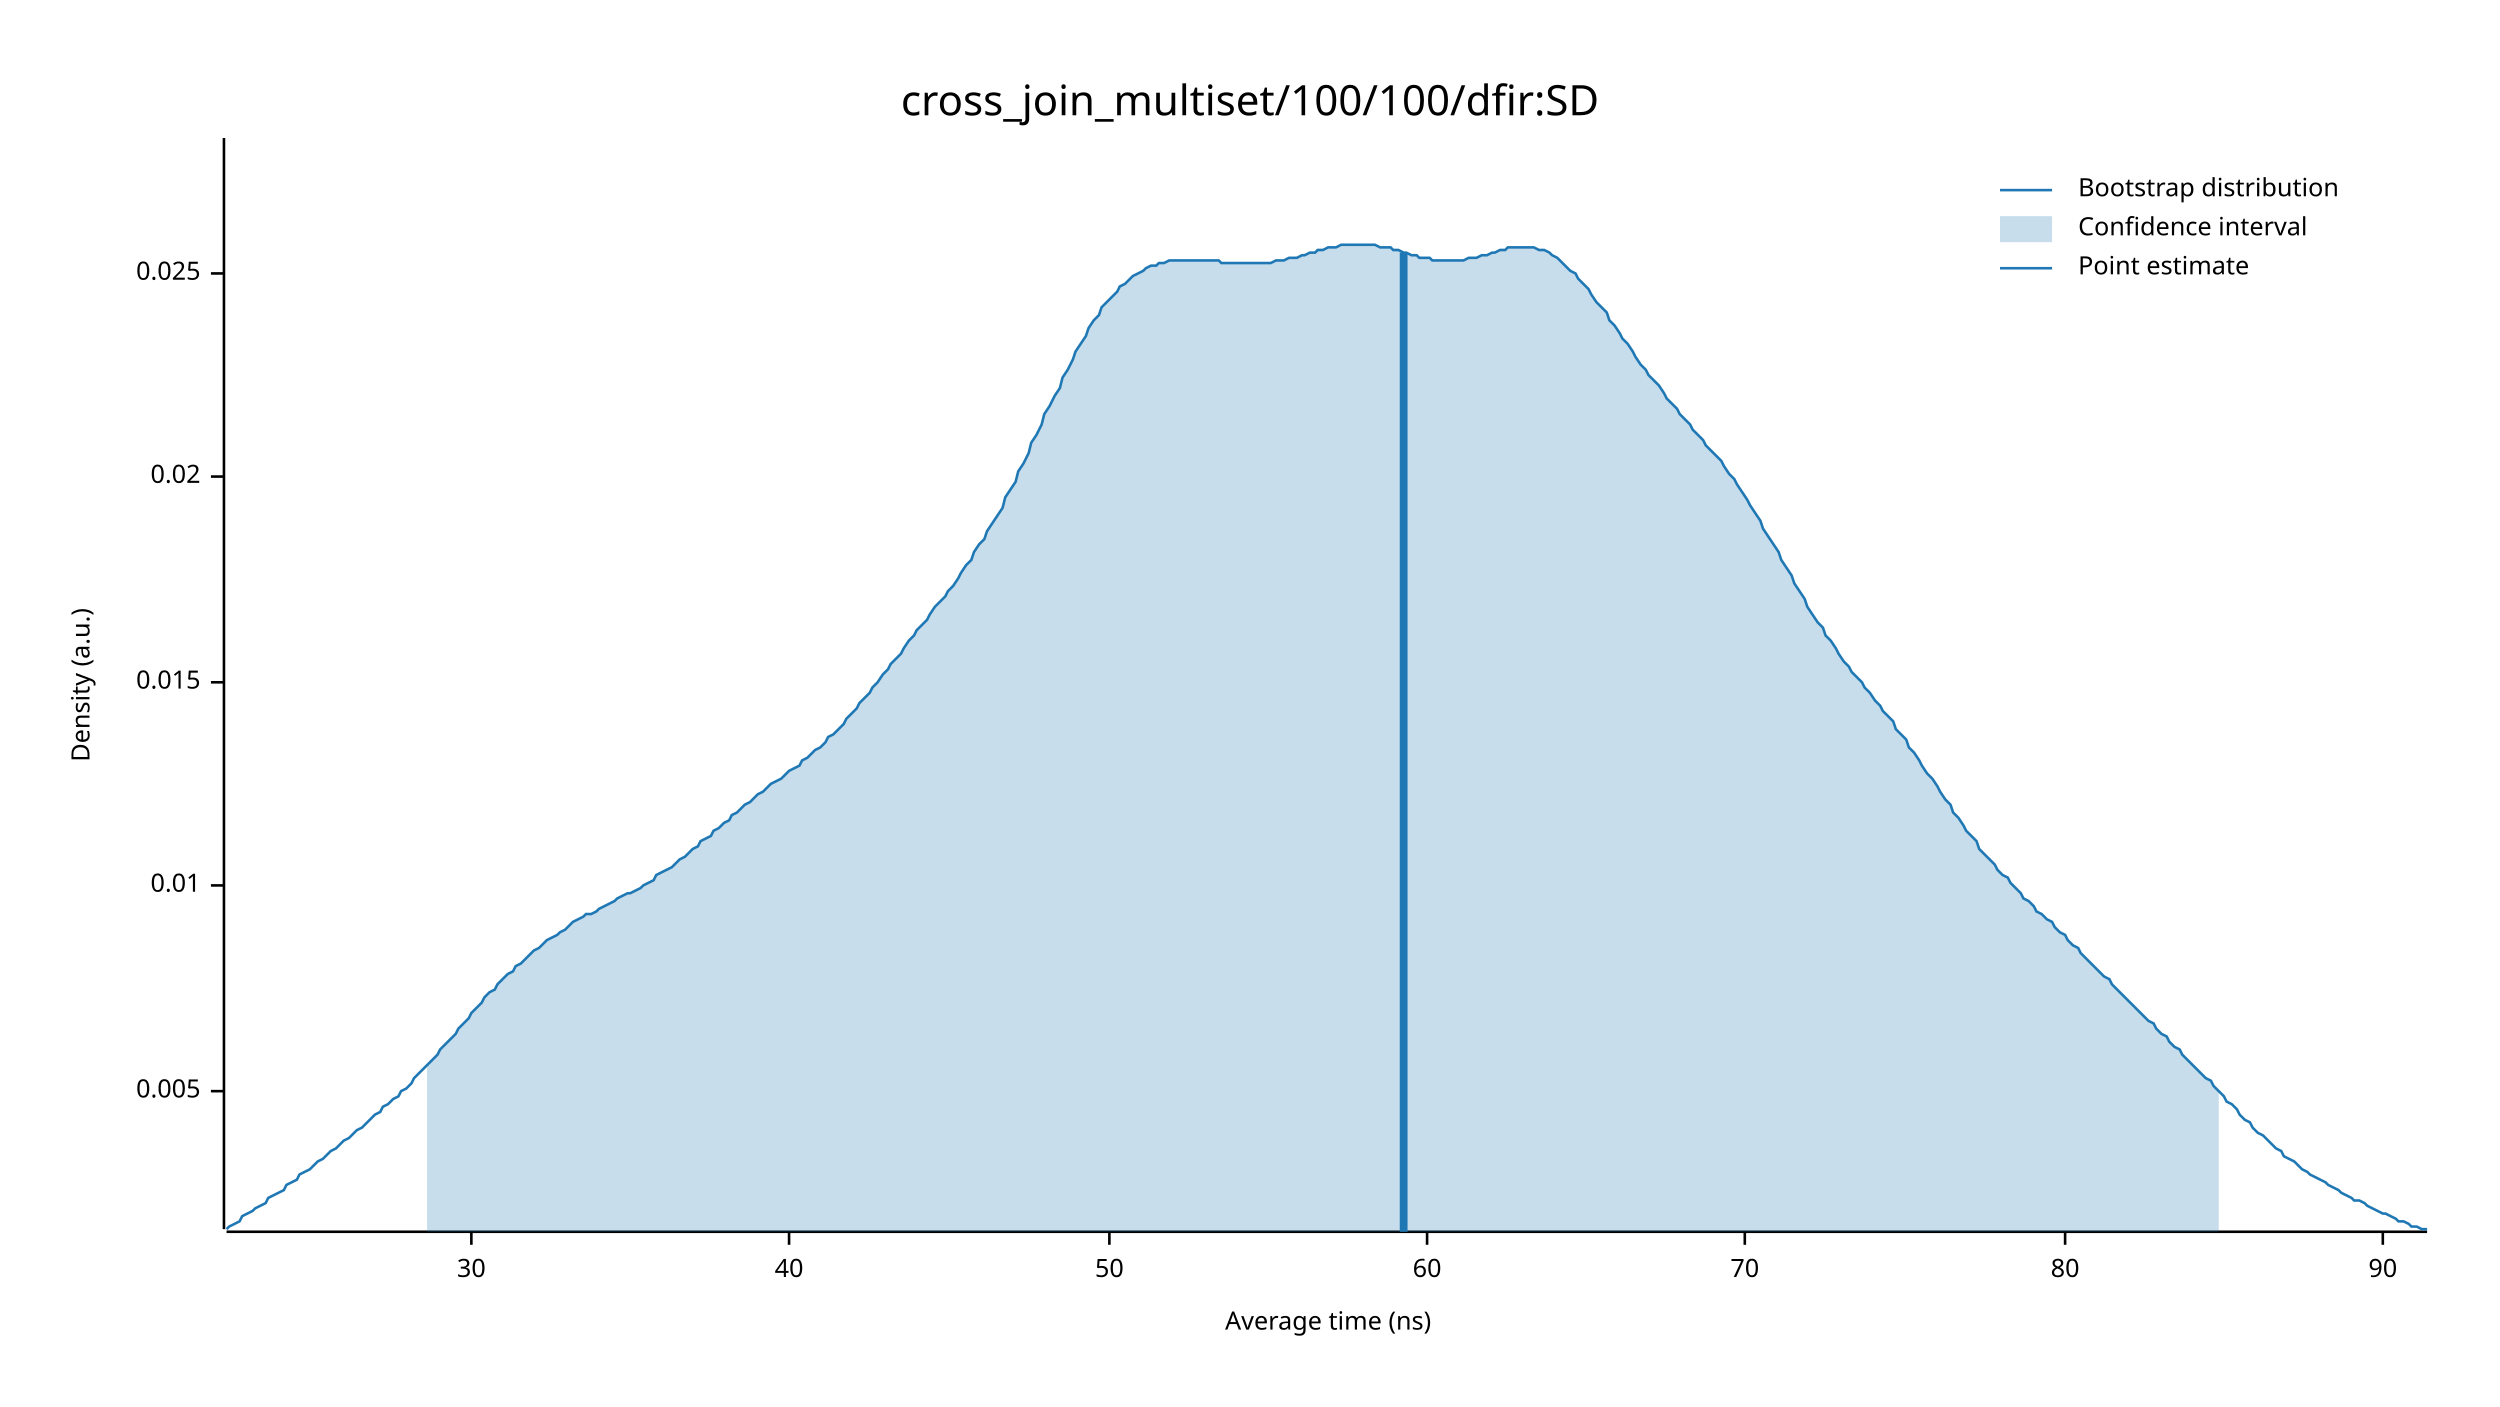
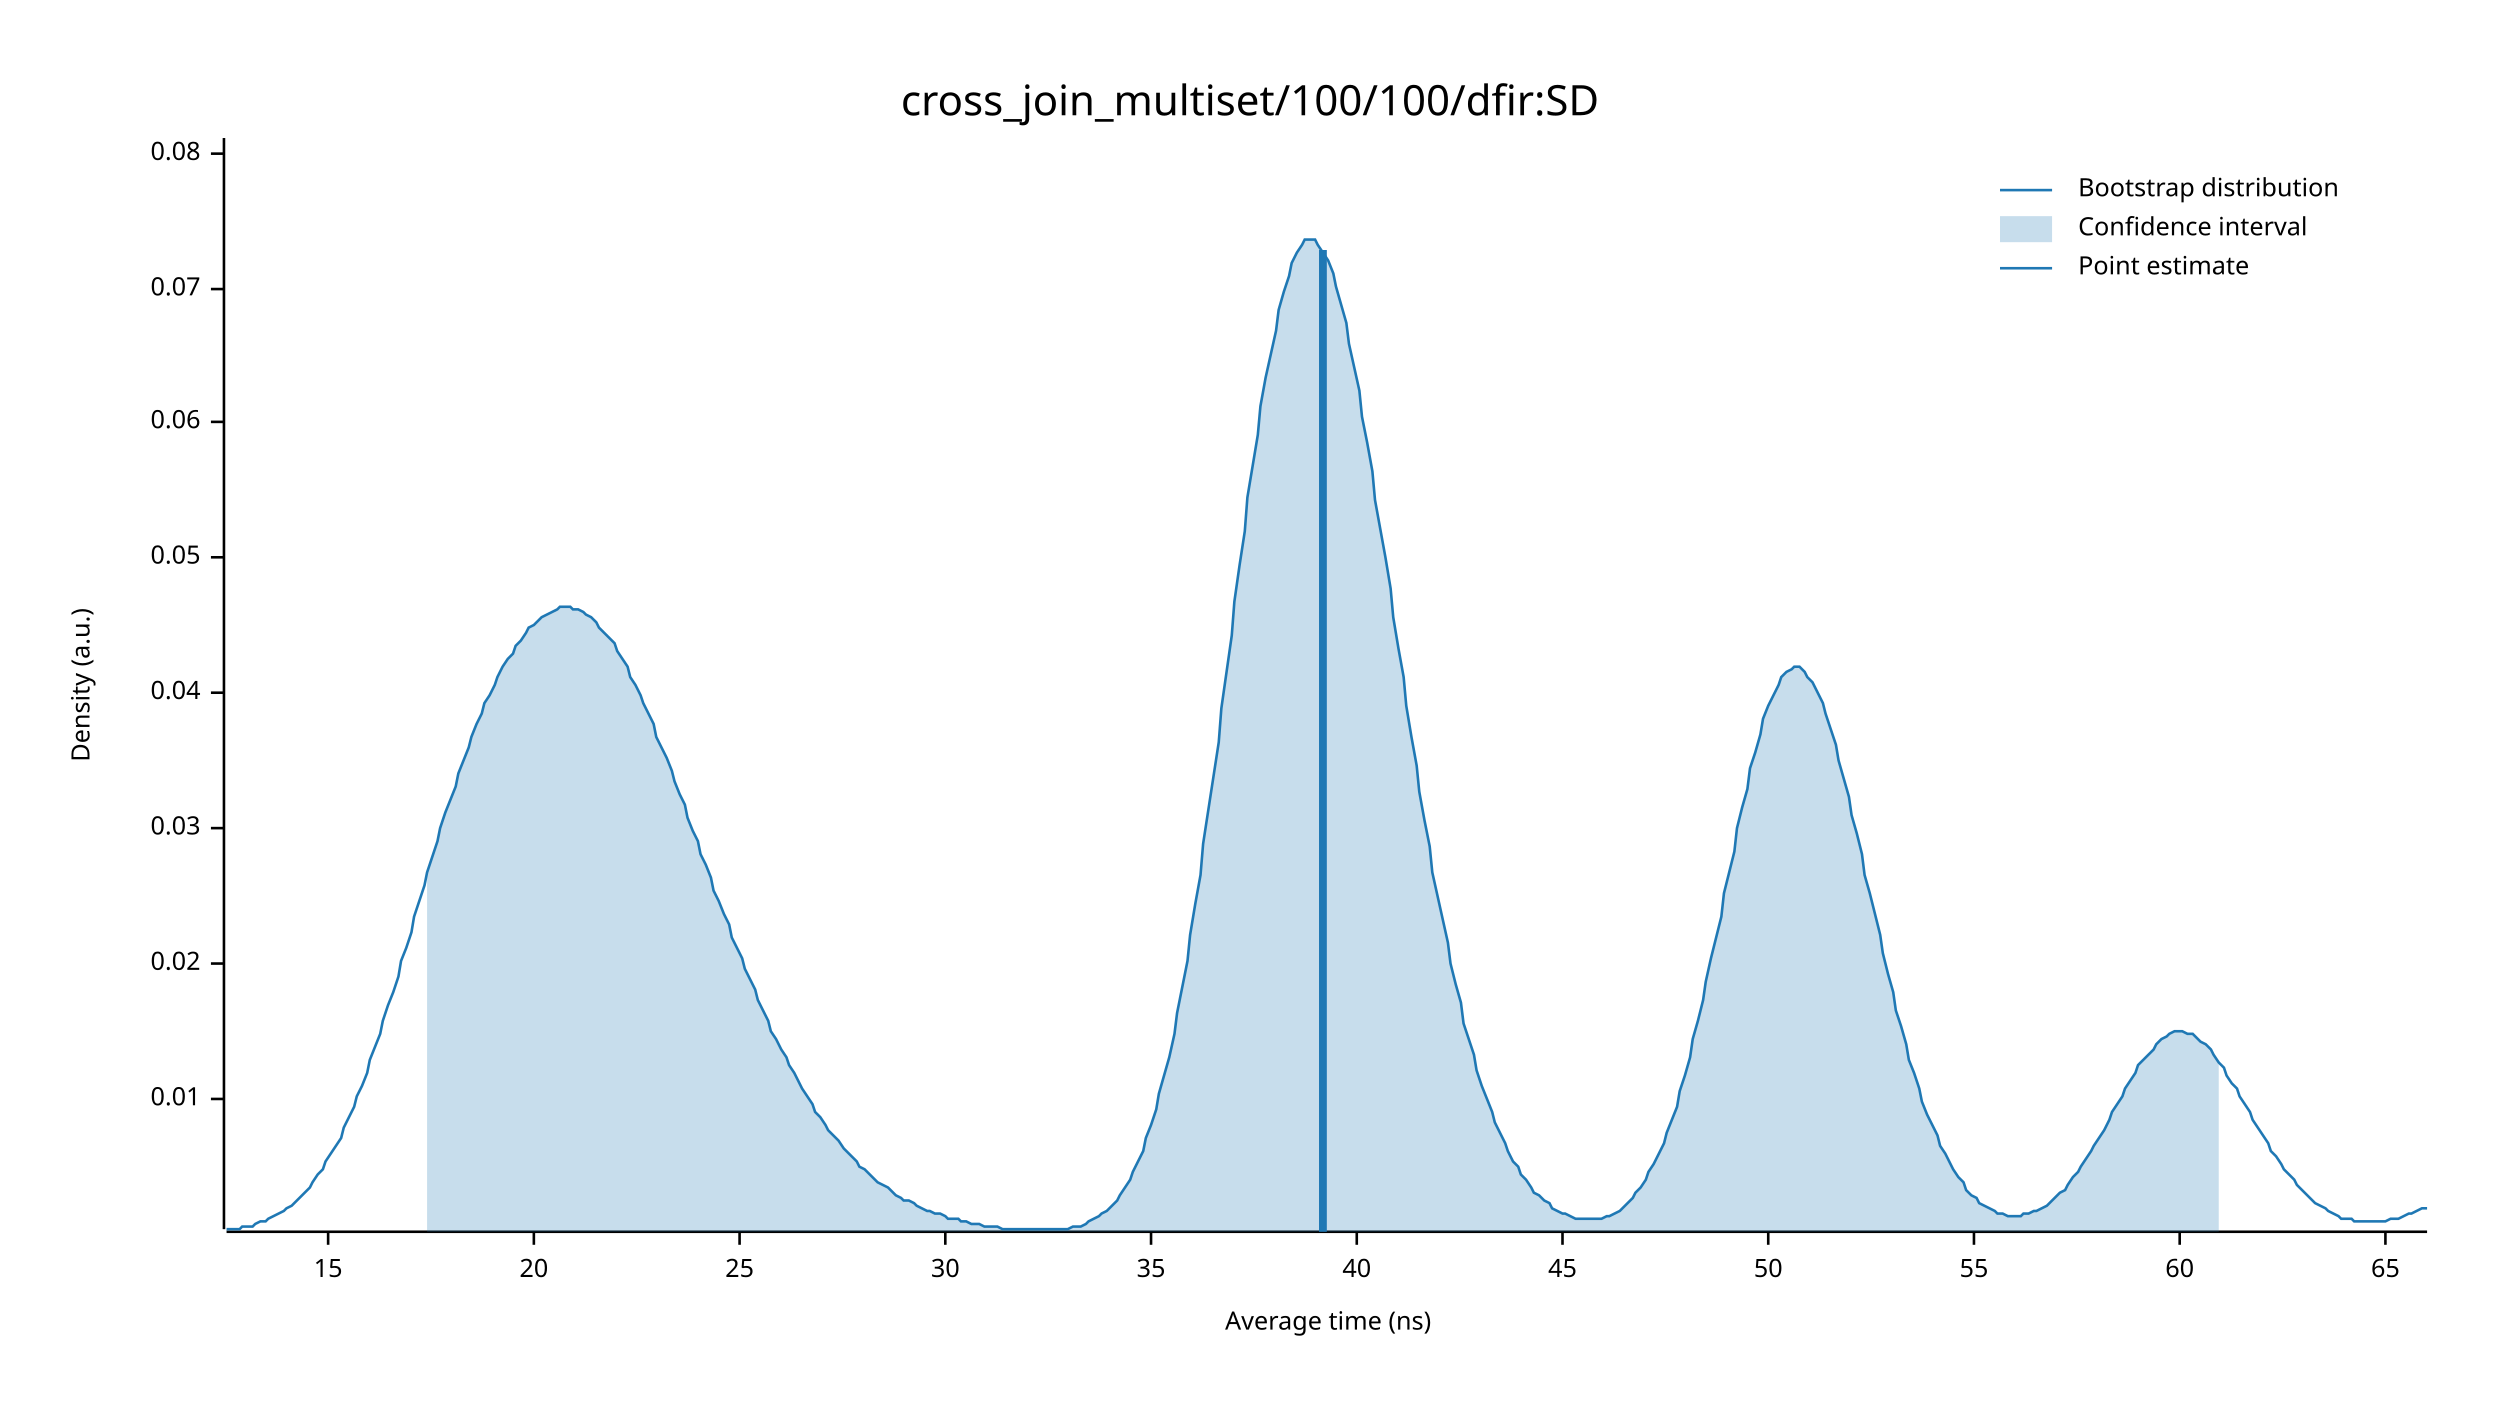
<svg xmlns="http://www.w3.org/2000/svg" width="960" height="540" viewBox="0 0 960 540">
  <text x="480" y="32" dy="0.76em" text-anchor="middle" font-family="sans-serif" font-size="16.129" opacity="1" fill="#000000">
cross_join_multiset/100/100/dfir:SD
</text>
  <text x="27" y="263" dy="0.76em" text-anchor="middle" font-family="sans-serif" font-size="9.677" opacity="1" fill="#000000" transform="rotate(270, 27, 263)">
Density (a.u.)
</text>
  <text x="510" y="513" dy="-0.5ex" text-anchor="middle" font-family="sans-serif" font-size="9.677" opacity="1" fill="#000000">
Average time (ns)
</text>
  <polyline fill="none" opacity="1" stroke="#000000" stroke-width="1" points="86,53 86,472 " />
-   <text x="77" y="419" dy="0.5ex" text-anchor="end" font-family="sans-serif" font-size="9.677" opacity="1" fill="#000000">
- 0.005
- </text>
-   <polyline fill="none" opacity="1" stroke="#000000" stroke-width="1" points="81,419 86,419 " />
-   <text x="77" y="340" dy="0.5ex" text-anchor="end" font-family="sans-serif" font-size="9.677" opacity="1" fill="#000000">
+   <text x="77" y="422" dy="0.5ex" text-anchor="end" font-family="sans-serif" font-size="9.677" opacity="1" fill="#000000">
0.01
</text>
-   <polyline fill="none" opacity="1" stroke="#000000" stroke-width="1" points="81,340 86,340 " />
-   <text x="77" y="262" dy="0.5ex" text-anchor="end" font-family="sans-serif" font-size="9.677" opacity="1" fill="#000000">
- 0.015
- </text>
-   <polyline fill="none" opacity="1" stroke="#000000" stroke-width="1" points="81,262 86,262 " />
-   <text x="77" y="183" dy="0.5ex" text-anchor="end" font-family="sans-serif" font-size="9.677" opacity="1" fill="#000000">
+   <polyline fill="none" opacity="1" stroke="#000000" stroke-width="1" points="81,422 86,422 " />
+   <text x="77" y="370" dy="0.5ex" text-anchor="end" font-family="sans-serif" font-size="9.677" opacity="1" fill="#000000">
0.02
</text>
-   <polyline fill="none" opacity="1" stroke="#000000" stroke-width="1" points="81,183 86,183 " />
-   <text x="77" y="105" dy="0.5ex" text-anchor="end" font-family="sans-serif" font-size="9.677" opacity="1" fill="#000000">
- 0.025
+   <polyline fill="none" opacity="1" stroke="#000000" stroke-width="1" points="81,370 86,370 " />
+   <text x="77" y="318" dy="0.5ex" text-anchor="end" font-family="sans-serif" font-size="9.677" opacity="1" fill="#000000">
+ 0.03
</text>
-   <polyline fill="none" opacity="1" stroke="#000000" stroke-width="1" points="81,105 86,105 " />
+   <polyline fill="none" opacity="1" stroke="#000000" stroke-width="1" points="81,318 86,318 " />
+   <text x="77" y="266" dy="0.5ex" text-anchor="end" font-family="sans-serif" font-size="9.677" opacity="1" fill="#000000">
+ 0.04
+ </text>
+   <polyline fill="none" opacity="1" stroke="#000000" stroke-width="1" points="81,266 86,266 " />
+   <text x="77" y="214" dy="0.5ex" text-anchor="end" font-family="sans-serif" font-size="9.677" opacity="1" fill="#000000">
+ 0.05
+ </text>
+   <polyline fill="none" opacity="1" stroke="#000000" stroke-width="1" points="81,214 86,214 " />
+   <text x="77" y="162" dy="0.5ex" text-anchor="end" font-family="sans-serif" font-size="9.677" opacity="1" fill="#000000">
+ 0.06
+ </text>
+   <polyline fill="none" opacity="1" stroke="#000000" stroke-width="1" points="81,162 86,162 " />
+   <text x="77" y="111" dy="0.5ex" text-anchor="end" font-family="sans-serif" font-size="9.677" opacity="1" fill="#000000">
+ 0.07
+ </text>
+   <polyline fill="none" opacity="1" stroke="#000000" stroke-width="1" points="81,111 86,111 " />
+   <text x="77" y="59" dy="0.5ex" text-anchor="end" font-family="sans-serif" font-size="9.677" opacity="1" fill="#000000">
+ 0.08
+ </text>
+   <polyline fill="none" opacity="1" stroke="#000000" stroke-width="1" points="81,59 86,59 " />
  <polyline fill="none" opacity="1" stroke="#000000" stroke-width="1" points="87,473 932,473 " />
-   <text x="181" y="483" dy="0.76em" text-anchor="middle" font-family="sans-serif" font-size="9.677" opacity="1" fill="#000000">
+   <text x="126" y="483" dy="0.76em" text-anchor="middle" font-family="sans-serif" font-size="9.677" opacity="1" fill="#000000">
+ 15
+ </text>
+   <polyline fill="none" opacity="1" stroke="#000000" stroke-width="1" points="126,473 126,478 " />
+   <text x="205" y="483" dy="0.76em" text-anchor="middle" font-family="sans-serif" font-size="9.677" opacity="1" fill="#000000">
+ 20
+ </text>
+   <polyline fill="none" opacity="1" stroke="#000000" stroke-width="1" points="205,473 205,478 " />
+   <text x="284" y="483" dy="0.76em" text-anchor="middle" font-family="sans-serif" font-size="9.677" opacity="1" fill="#000000">
+ 25
+ </text>
+   <polyline fill="none" opacity="1" stroke="#000000" stroke-width="1" points="284,473 284,478 " />
+   <text x="363" y="483" dy="0.76em" text-anchor="middle" font-family="sans-serif" font-size="9.677" opacity="1" fill="#000000">
30
</text>
-   <polyline fill="none" opacity="1" stroke="#000000" stroke-width="1" points="181,473 181,478 " />
-   <text x="303" y="483" dy="0.76em" text-anchor="middle" font-family="sans-serif" font-size="9.677" opacity="1" fill="#000000">
+   <polyline fill="none" opacity="1" stroke="#000000" stroke-width="1" points="363,473 363,478 " />
+   <text x="442" y="483" dy="0.76em" text-anchor="middle" font-family="sans-serif" font-size="9.677" opacity="1" fill="#000000">
+ 35
+ </text>
+   <polyline fill="none" opacity="1" stroke="#000000" stroke-width="1" points="442,473 442,478 " />
+   <text x="521" y="483" dy="0.76em" text-anchor="middle" font-family="sans-serif" font-size="9.677" opacity="1" fill="#000000">
40
</text>
-   <polyline fill="none" opacity="1" stroke="#000000" stroke-width="1" points="303,473 303,478 " />
-   <text x="426" y="483" dy="0.76em" text-anchor="middle" font-family="sans-serif" font-size="9.677" opacity="1" fill="#000000">
+   <polyline fill="none" opacity="1" stroke="#000000" stroke-width="1" points="521,473 521,478 " />
+   <text x="600" y="483" dy="0.76em" text-anchor="middle" font-family="sans-serif" font-size="9.677" opacity="1" fill="#000000">
+ 45
+ </text>
+   <polyline fill="none" opacity="1" stroke="#000000" stroke-width="1" points="600,473 600,478 " />
+   <text x="679" y="483" dy="0.76em" text-anchor="middle" font-family="sans-serif" font-size="9.677" opacity="1" fill="#000000">
50
</text>
-   <polyline fill="none" opacity="1" stroke="#000000" stroke-width="1" points="426,473 426,478 " />
-   <text x="548" y="483" dy="0.76em" text-anchor="middle" font-family="sans-serif" font-size="9.677" opacity="1" fill="#000000">
+   <polyline fill="none" opacity="1" stroke="#000000" stroke-width="1" points="679,473 679,478 " />
+   <text x="758" y="483" dy="0.76em" text-anchor="middle" font-family="sans-serif" font-size="9.677" opacity="1" fill="#000000">
+ 55
+ </text>
+   <polyline fill="none" opacity="1" stroke="#000000" stroke-width="1" points="758,473 758,478 " />
+   <text x="837" y="483" dy="0.76em" text-anchor="middle" font-family="sans-serif" font-size="9.677" opacity="1" fill="#000000">
60
</text>
-   <polyline fill="none" opacity="1" stroke="#000000" stroke-width="1" points="548,473 548,478 " />
-   <text x="670" y="483" dy="0.76em" text-anchor="middle" font-family="sans-serif" font-size="9.677" opacity="1" fill="#000000">
- 70
+   <polyline fill="none" opacity="1" stroke="#000000" stroke-width="1" points="837,473 837,478 " />
+   <text x="916" y="483" dy="0.76em" text-anchor="middle" font-family="sans-serif" font-size="9.677" opacity="1" fill="#000000">
+ 65
</text>
-   <polyline fill="none" opacity="1" stroke="#000000" stroke-width="1" points="670,473 670,478 " />
-   <text x="793" y="483" dy="0.76em" text-anchor="middle" font-family="sans-serif" font-size="9.677" opacity="1" fill="#000000">
- 80
- </text>
-   <polyline fill="none" opacity="1" stroke="#000000" stroke-width="1" points="793,473 793,478 " />
-   <text x="915" y="483" dy="0.76em" text-anchor="middle" font-family="sans-serif" font-size="9.677" opacity="1" fill="#000000">
- 90
- </text>
-   <polyline fill="none" opacity="1" stroke="#000000" stroke-width="1" points="915,473 915,478 " />
-   <polyline fill="none" opacity="1" stroke="#1F78B4" stroke-width="1" points="87,472 88,471 90,470 92,469 93,467 95,466 97,465 98,464 100,463 102,462 103,460 105,459 107,458 109,457 110,455 112,454 114,453 115,451 117,450 119,449 120,448 122,446 124,445 125,444 127,442 129,441 131,439 132,438 134,437 136,435 137,434 139,433 141,431 142,430 144,428 146,427 147,425 149,424 151,422 153,421 154,419 156,418 158,416 159,414 161,412 163,410 164,409 166,407 168,405 169,403 171,401 173,399 175,397 176,395 178,393 180,391 181,389 183,387 185,385 186,383 188,381 190,380 191,378 193,376 195,374 197,373 198,371 200,370 202,368 203,367 205,365 207,364 208,363 210,361 212,360 214,359 215,358 217,357 219,355 220,354 222,353 224,352 225,351 227,351 229,350 230,349 232,348 234,347 236,346 237,345 239,344 241,343 242,343 244,342 246,341 247,340 249,339 251,338 252,336 254,335 256,334 258,333 259,332 261,330 263,329 264,328 266,326 268,325 269,323 271,322 273,321 274,319 276,318 278,316 280,315 281,313 283,312 285,310 286,309 288,308 290,306 291,305 293,304 295,302 296,301 298,300 300,299 302,297 303,296 305,295 307,294 308,292 310,291 312,289 313,288 315,287 317,285 318,283 320,282 322,280 324,278 325,276 327,274 329,272 330,270 332,268 334,266 335,264 337,262 339,259 341,257 342,255 344,253 346,251 347,249 349,246 351,244 352,242 354,240 356,238 357,236 359,233 361,231 363,229 364,227 366,225 368,222 369,220 371,217 373,215 374,212 376,209 378,207 379,204 381,201 383,198 385,195 386,191 388,188 390,185 391,181 393,178 395,174 396,170 398,167 400,163 401,159 403,156 405,152 407,149 408,145 410,142 412,138 413,135 415,132 417,129 418,126 420,123 422,121 423,118 425,116 427,114 429,112 430,110 432,109 434,107 435,106 437,105 439,104 440,103 442,102 444,102 445,101 447,101 449,100 451,100 452,100 454,100 456,100 457,100 459,100 461,100 462,100 464,100 466,100 468,100 469,101 471,101 473,101 474,101 476,101 478,101 479,101 481,101 483,101 484,101 486,101 488,101 490,100 491,100 493,100 495,99 496,99 498,99 500,98 501,98 503,97 505,97 506,96 508,96 510,95 512,95 513,95 515,94 517,94 518,94 520,94 522,94 523,94 525,94 527,94 528,94 530,95 532,95 534,95 535,96 537,96 539,97 540,97 542,98 544,98 545,99 547,99 549,99 550,100 552,100 554,100 556,100 557,100 559,100 561,100 562,100 564,99 566,99 567,99 569,98 571,98 573,97 574,97 576,96 578,96 579,95 581,95 583,95 584,95 586,95 588,95 589,95 591,96 593,96 595,97 596,98 598,99 600,101 601,102 603,104 605,105 606,107 608,109 610,111 611,113 613,116 615,118 617,120 618,123 620,125 622,128 623,130 625,132 627,135 628,137 630,140 632,142 633,144 635,146 637,148 639,151 640,153 642,155 644,157 645,159 647,161 649,163 650,165 652,167 654,169 655,171 657,173 659,175 661,177 662,179 664,182 666,184 667,186 669,189 671,192 672,194 674,197 676,200 677,203 679,206 681,209 683,212 684,215 686,218 688,221 689,224 691,227 693,230 694,233 696,236 698,239 700,241 701,244 703,246 705,249 706,251 708,254 710,256 711,258 713,260 715,262 716,264 718,266 720,269 722,271 723,273 725,275 727,277 728,280 730,282 732,284 733,287 735,289 737,292 738,294 740,297 742,299 744,302 745,304 747,307 749,309 750,312 752,314 754,317 755,319 757,321 759,323 760,326 762,328 764,330 766,332 767,334 769,336 771,337 772,339 774,341 776,343 777,345 779,346 781,348 782,350 784,351 786,353 788,354 789,356 791,358 793,359 794,361 796,363 798,364 799,366 801,368 803,370 804,371 806,373 808,375 810,376 811,378 813,380 815,382 816,383 818,385 820,387 821,388 823,390 825,392 827,393 828,395 830,397 832,398 833,400 835,402 837,403 838,405 840,407 842,409 843,410 845,412 847,414 849,415 850,417 852,419 854,421 855,423 857,424 859,426 860,428 862,430 864,431 865,433 867,435 869,436 871,438 872,439 874,441 876,442 877,444 879,445 881,446 882,447 884,449 886,450 887,451 889,452 891,453 893,454 894,455 896,456 898,457 899,458 901,459 903,460 904,461 906,461 908,462 909,463 911,464 913,465 915,466 916,466 918,467 920,468 921,469 923,469 925,470 926,471 928,471 930,472 932,472 " />
-   <polygon opacity="0.25" fill="#1F78B4" points="164,409 166,407 168,405 169,403 171,401 173,399 175,397 176,395 178,393 180,391 181,389 183,387 185,385 186,383 188,381 190,380 191,378 193,376 195,374 197,373 198,371 200,370 202,368 203,367 205,365 207,364 208,363 210,361 212,360 214,359 215,358 217,357 219,355 220,354 222,353 224,352 225,351 227,351 229,350 230,349 232,348 234,347 236,346 237,345 239,344 241,343 242,343 244,342 246,341 247,340 249,339 251,338 252,336 254,335 256,334 258,333 259,332 261,330 263,329 264,328 266,326 268,325 269,323 271,322 273,321 274,319 276,318 278,316 280,315 281,313 283,312 285,310 286,309 288,308 290,306 291,305 293,304 295,302 296,301 298,300 300,299 302,297 303,296 305,295 307,294 308,292 310,291 312,289 313,288 315,287 317,285 318,283 320,282 322,280 324,278 325,276 327,274 329,272 330,270 332,268 334,266 335,264 337,262 339,259 341,257 342,255 344,253 346,251 347,249 349,246 351,244 352,242 354,240 356,238 357,236 359,233 361,231 363,229 364,227 366,225 368,222 369,220 371,217 373,215 374,212 376,209 378,207 379,204 381,201 383,198 385,195 386,191 388,188 390,185 391,181 393,178 395,174 396,170 398,167 400,163 401,159 403,156 405,152 407,149 408,145 410,142 412,138 413,135 415,132 417,129 418,126 420,123 422,121 423,118 425,116 427,114 429,112 430,110 432,109 434,107 435,106 437,105 439,104 440,103 442,102 444,102 445,101 447,101 449,100 451,100 452,100 454,100 456,100 457,100 459,100 461,100 462,100 464,100 466,100 468,100 469,101 471,101 473,101 474,101 476,101 478,101 479,101 481,101 483,101 484,101 486,101 488,101 490,100 491,100 493,100 495,99 496,99 498,99 500,98 501,98 503,97 505,97 506,96 508,96 510,95 512,95 513,95 515,94 517,94 518,94 520,94 522,94 523,94 525,94 527,94 528,94 530,95 532,95 534,95 535,96 537,96 539,97 540,97 542,98 544,98 545,99 547,99 549,99 550,100 552,100 554,100 556,100 557,100 559,100 561,100 562,100 564,99 566,99 567,99 569,98 571,98 573,97 574,97 576,96 578,96 579,95 581,95 583,95 584,95 586,95 588,95 589,95 591,96 593,96 595,97 596,98 598,99 600,101 601,102 603,104 605,105 606,107 608,109 610,111 611,113 613,116 615,118 617,120 618,123 620,125 622,128 623,130 625,132 627,135 628,137 630,140 632,142 633,144 635,146 637,148 639,151 640,153 642,155 644,157 645,159 647,161 649,163 650,165 652,167 654,169 655,171 657,173 659,175 661,177 662,179 664,182 666,184 667,186 669,189 671,192 672,194 674,197 676,200 677,203 679,206 681,209 683,212 684,215 686,218 688,221 689,224 691,227 693,230 694,233 696,236 698,239 700,241 701,244 703,246 705,249 706,251 708,254 710,256 711,258 713,260 715,262 716,264 718,266 720,269 722,271 723,273 725,275 727,277 728,280 730,282 732,284 733,287 735,289 737,292 738,294 740,297 742,299 744,302 745,304 747,307 749,309 750,312 752,314 754,317 755,319 757,321 759,323 760,326 762,328 764,330 766,332 767,334 769,336 771,337 772,339 774,341 776,343 777,345 779,346 781,348 782,350 784,351 786,353 788,354 789,356 791,358 793,359 794,361 796,363 798,364 799,366 801,368 803,370 804,371 806,373 808,375 810,376 811,378 813,380 815,382 816,383 818,385 820,387 821,388 823,390 825,392 827,393 828,395 830,397 832,398 833,400 835,402 837,403 838,405 840,407 842,409 843,410 845,412 847,414 849,415 850,417 852,419 852,473 164,473 " />
-   <polyline fill="none" opacity="1" stroke="#1F78B4" stroke-width="3" points="539,473 539,97 " />
+   <polyline fill="none" opacity="1" stroke="#000000" stroke-width="1" points="916,473 916,478 " />
+   <polyline fill="none" opacity="1" stroke="#1F78B4" stroke-width="1" points="87,472 88,472 90,472 92,472 93,471 95,471 97,471 98,470 100,469 102,469 103,468 105,467 107,466 109,465 110,464 112,463 114,461 115,460 117,458 119,456 120,454 122,451 124,449 125,446 127,443 129,440 131,437 132,433 134,429 136,425 137,421 139,417 141,412 142,407 144,402 146,397 147,392 149,386 151,381 153,375 154,369 156,364 158,358 159,352 161,346 163,340 164,335 166,329 168,323 169,318 171,312 173,307 175,302 176,297 178,292 180,287 181,283 183,278 185,274 186,270 188,267 190,263 191,260 193,256 195,253 197,251 198,248 200,246 202,243 203,241 205,240 207,238 208,237 210,236 212,235 214,234 215,233 217,233 219,233 220,234 222,234 224,235 225,236 227,237 229,239 230,241 232,243 234,245 236,247 237,250 239,253 241,256 242,260 244,263 246,267 247,270 249,274 251,278 252,283 254,287 256,291 258,296 259,300 261,305 263,309 264,314 266,319 268,323 269,328 271,332 273,337 274,342 276,346 278,351 280,355 281,360 283,364 285,368 286,372 288,376 290,380 291,384 293,388 295,392 296,396 298,399 300,403 302,406 303,409 305,412 307,416 308,418 310,421 312,424 313,427 315,429 317,432 318,434 320,436 322,438 324,441 325,442 327,444 329,446 330,448 332,449 334,451 335,452 337,454 339,455 341,456 342,457 344,459 346,460 347,461 349,461 351,462 352,463 354,464 356,465 357,465 359,466 361,466 363,467 364,468 366,468 368,468 369,469 371,469 373,470 374,470 376,470 378,471 379,471 381,471 383,471 385,472 386,472 388,472 390,472 391,472 393,472 395,472 396,472 398,472 400,472 401,472 403,472 405,472 407,472 408,472 410,472 412,471 413,471 415,471 417,470 418,469 420,468 422,467 423,466 425,465 427,463 429,461 430,459 432,456 434,453 435,450 437,446 439,442 440,437 442,432 444,426 445,420 447,413 449,406 451,397 452,389 454,379 456,369 457,359 459,347 461,336 462,324 464,311 466,298 468,285 469,272 471,258 473,244 474,231 476,217 478,204 479,191 481,179 483,167 484,156 486,145 488,136 490,127 491,119 493,112 495,106 496,101 498,97 500,94 501,92 503,92 505,92 506,94 508,97 510,100 512,105 513,110 515,117 517,124 518,132 520,141 522,150 523,160 525,170 527,181 528,192 530,203 532,214 534,226 535,237 537,249 539,260 540,271 542,283 544,294 545,304 547,315 549,325 550,335 552,344 554,353 556,362 557,370 559,378 561,385 562,393 564,399 566,405 567,411 569,417 571,422 573,427 574,431 576,435 578,439 579,442 581,446 583,448 584,451 586,453 588,456 589,458 591,459 593,461 595,462 596,464 598,465 600,466 601,466 603,467 605,468 606,468 608,468 610,468 611,468 613,468 615,468 617,467 618,467 620,466 622,465 623,464 625,462 627,460 628,458 630,456 632,453 633,450 635,447 637,443 639,439 640,435 642,430 644,425 645,419 647,413 649,406 650,399 652,392 654,384 655,377 657,368 659,360 661,352 662,343 664,335 666,327 667,318 669,310 671,303 672,295 674,289 676,282 677,276 679,271 681,267 683,263 684,260 686,258 688,257 689,256 691,256 693,258 694,260 696,262 698,266 700,270 701,274 703,280 705,286 706,292 708,299 710,306 711,313 713,320 715,328 716,336 718,343 720,351 722,359 723,366 725,374 727,381 728,388 730,394 732,401 733,407 735,412 737,418 738,423 740,428 742,432 744,436 745,440 747,443 749,447 750,449 752,452 754,454 755,457 757,459 759,460 760,462 762,463 764,464 766,465 767,466 769,466 771,467 772,467 774,467 776,467 777,466 779,466 781,465 782,465 784,464 786,463 788,461 789,460 791,458 793,457 794,455 796,452 798,450 799,448 801,445 803,442 804,440 806,437 808,434 810,430 811,427 813,424 815,421 816,418 818,415 820,412 821,409 823,407 825,405 827,403 828,401 830,399 832,398 833,397 835,396 837,396 838,396 840,397 842,397 843,398 845,400 847,401 849,403 850,405 852,408 854,410 855,413 857,416 859,418 860,421 862,424 864,427 865,430 867,433 869,436 871,439 872,442 874,444 876,447 877,449 879,451 881,453 882,455 884,457 886,459 887,460 889,462 891,463 893,464 894,465 896,466 898,467 899,468 901,468 903,468 904,469 906,469 908,469 909,469 911,469 913,469 915,469 916,469 918,468 920,468 921,468 923,467 925,466 926,466 928,465 930,464 932,464 " />
+   <polygon opacity="0.25" fill="#1F78B4" points="164,335 166,329 168,323 169,318 171,312 173,307 175,302 176,297 178,292 180,287 181,283 183,278 185,274 186,270 188,267 190,263 191,260 193,256 195,253 197,251 198,248 200,246 202,243 203,241 205,240 207,238 208,237 210,236 212,235 214,234 215,233 217,233 219,233 220,234 222,234 224,235 225,236 227,237 229,239 230,241 232,243 234,245 236,247 237,250 239,253 241,256 242,260 244,263 246,267 247,270 249,274 251,278 252,283 254,287 256,291 258,296 259,300 261,305 263,309 264,314 266,319 268,323 269,328 271,332 273,337 274,342 276,346 278,351 280,355 281,360 283,364 285,368 286,372 288,376 290,380 291,384 293,388 295,392 296,396 298,399 300,403 302,406 303,409 305,412 307,416 308,418 310,421 312,424 313,427 315,429 317,432 318,434 320,436 322,438 324,441 325,442 327,444 329,446 330,448 332,449 334,451 335,452 337,454 339,455 341,456 342,457 344,459 346,460 347,461 349,461 351,462 352,463 354,464 356,465 357,465 359,466 361,466 363,467 364,468 366,468 368,468 369,469 371,469 373,470 374,470 376,470 378,471 379,471 381,471 383,471 385,472 386,472 388,472 390,472 391,472 393,472 395,472 396,472 398,472 400,472 401,472 403,472 405,472 407,472 408,472 410,472 412,471 413,471 415,471 417,470 418,469 420,468 422,467 423,466 425,465 427,463 429,461 430,459 432,456 434,453 435,450 437,446 439,442 440,437 442,432 444,426 445,420 447,413 449,406 451,397 452,389 454,379 456,369 457,359 459,347 461,336 462,324 464,311 466,298 468,285 469,272 471,258 473,244 474,231 476,217 478,204 479,191 481,179 483,167 484,156 486,145 488,136 490,127 491,119 493,112 495,106 496,101 498,97 500,94 501,92 503,92 505,92 506,94 508,97 510,100 512,105 513,110 515,117 517,124 518,132 520,141 522,150 523,160 525,170 527,181 528,192 530,203 532,214 534,226 535,237 537,249 539,260 540,271 542,283 544,294 545,304 547,315 549,325 550,335 552,344 554,353 556,362 557,370 559,378 561,385 562,393 564,399 566,405 567,411 569,417 571,422 573,427 574,431 576,435 578,439 579,442 581,446 583,448 584,451 586,453 588,456 589,458 591,459 593,461 595,462 596,464 598,465 600,466 601,466 603,467 605,468 606,468 608,468 610,468 611,468 613,468 615,468 617,467 618,467 620,466 622,465 623,464 625,462 627,460 628,458 630,456 632,453 633,450 635,447 637,443 639,439 640,435 642,430 644,425 645,419 647,413 649,406 650,399 652,392 654,384 655,377 657,368 659,360 661,352 662,343 664,335 666,327 667,318 669,310 671,303 672,295 674,289 676,282 677,276 679,271 681,267 683,263 684,260 686,258 688,257 689,256 691,256 693,258 694,260 696,262 698,266 700,270 701,274 703,280 705,286 706,292 708,299 710,306 711,313 713,320 715,328 716,336 718,343 720,351 722,359 723,366 725,374 727,381 728,388 730,394 732,401 733,407 735,412 737,418 738,423 740,428 742,432 744,436 745,440 747,443 749,447 750,449 752,452 754,454 755,457 757,459 759,460 760,462 762,463 764,464 766,465 767,466 769,466 771,467 772,467 774,467 776,467 777,466 779,466 781,465 782,465 784,464 786,463 788,461 789,460 791,458 793,457 794,455 796,452 798,450 799,448 801,445 803,442 804,440 806,437 808,434 810,430 811,427 813,424 815,421 816,418 818,415 820,412 821,409 823,407 825,405 827,403 828,401 830,399 832,398 833,397 835,396 837,396 838,396 840,397 842,397 843,398 845,400 847,401 849,403 850,405 852,408 852,473 164,473 " />
+   <polyline fill="none" opacity="1" stroke="#1F78B4" stroke-width="3" points="508,473 508,96 " />
  <text x="798" y="68" dy="0.76em" text-anchor="start" font-family="sans-serif" font-size="9.677" opacity="1" fill="#000000">
Bootstrap distribution
</text>
  <text x="798" y="83" dy="0.76em" text-anchor="start" font-family="sans-serif" font-size="9.677" opacity="1" fill="#000000">
Confidence interval
</text>
  <text x="798" y="98" dy="0.76em" text-anchor="start" font-family="sans-serif" font-size="9.677" opacity="1" fill="#000000">
Point estimate
</text>
  <polyline fill="none" opacity="1" stroke="#1F78B4" stroke-width="1" points="768,73 788,73 " />
  <rect x="768" y="83" width="20" height="10" opacity="0.25" fill="#1F78B4" stroke="none" />
  <polyline fill="none" opacity="1" stroke="#1F78B4" stroke-width="1" points="768,103 788,103 " />
</svg>
